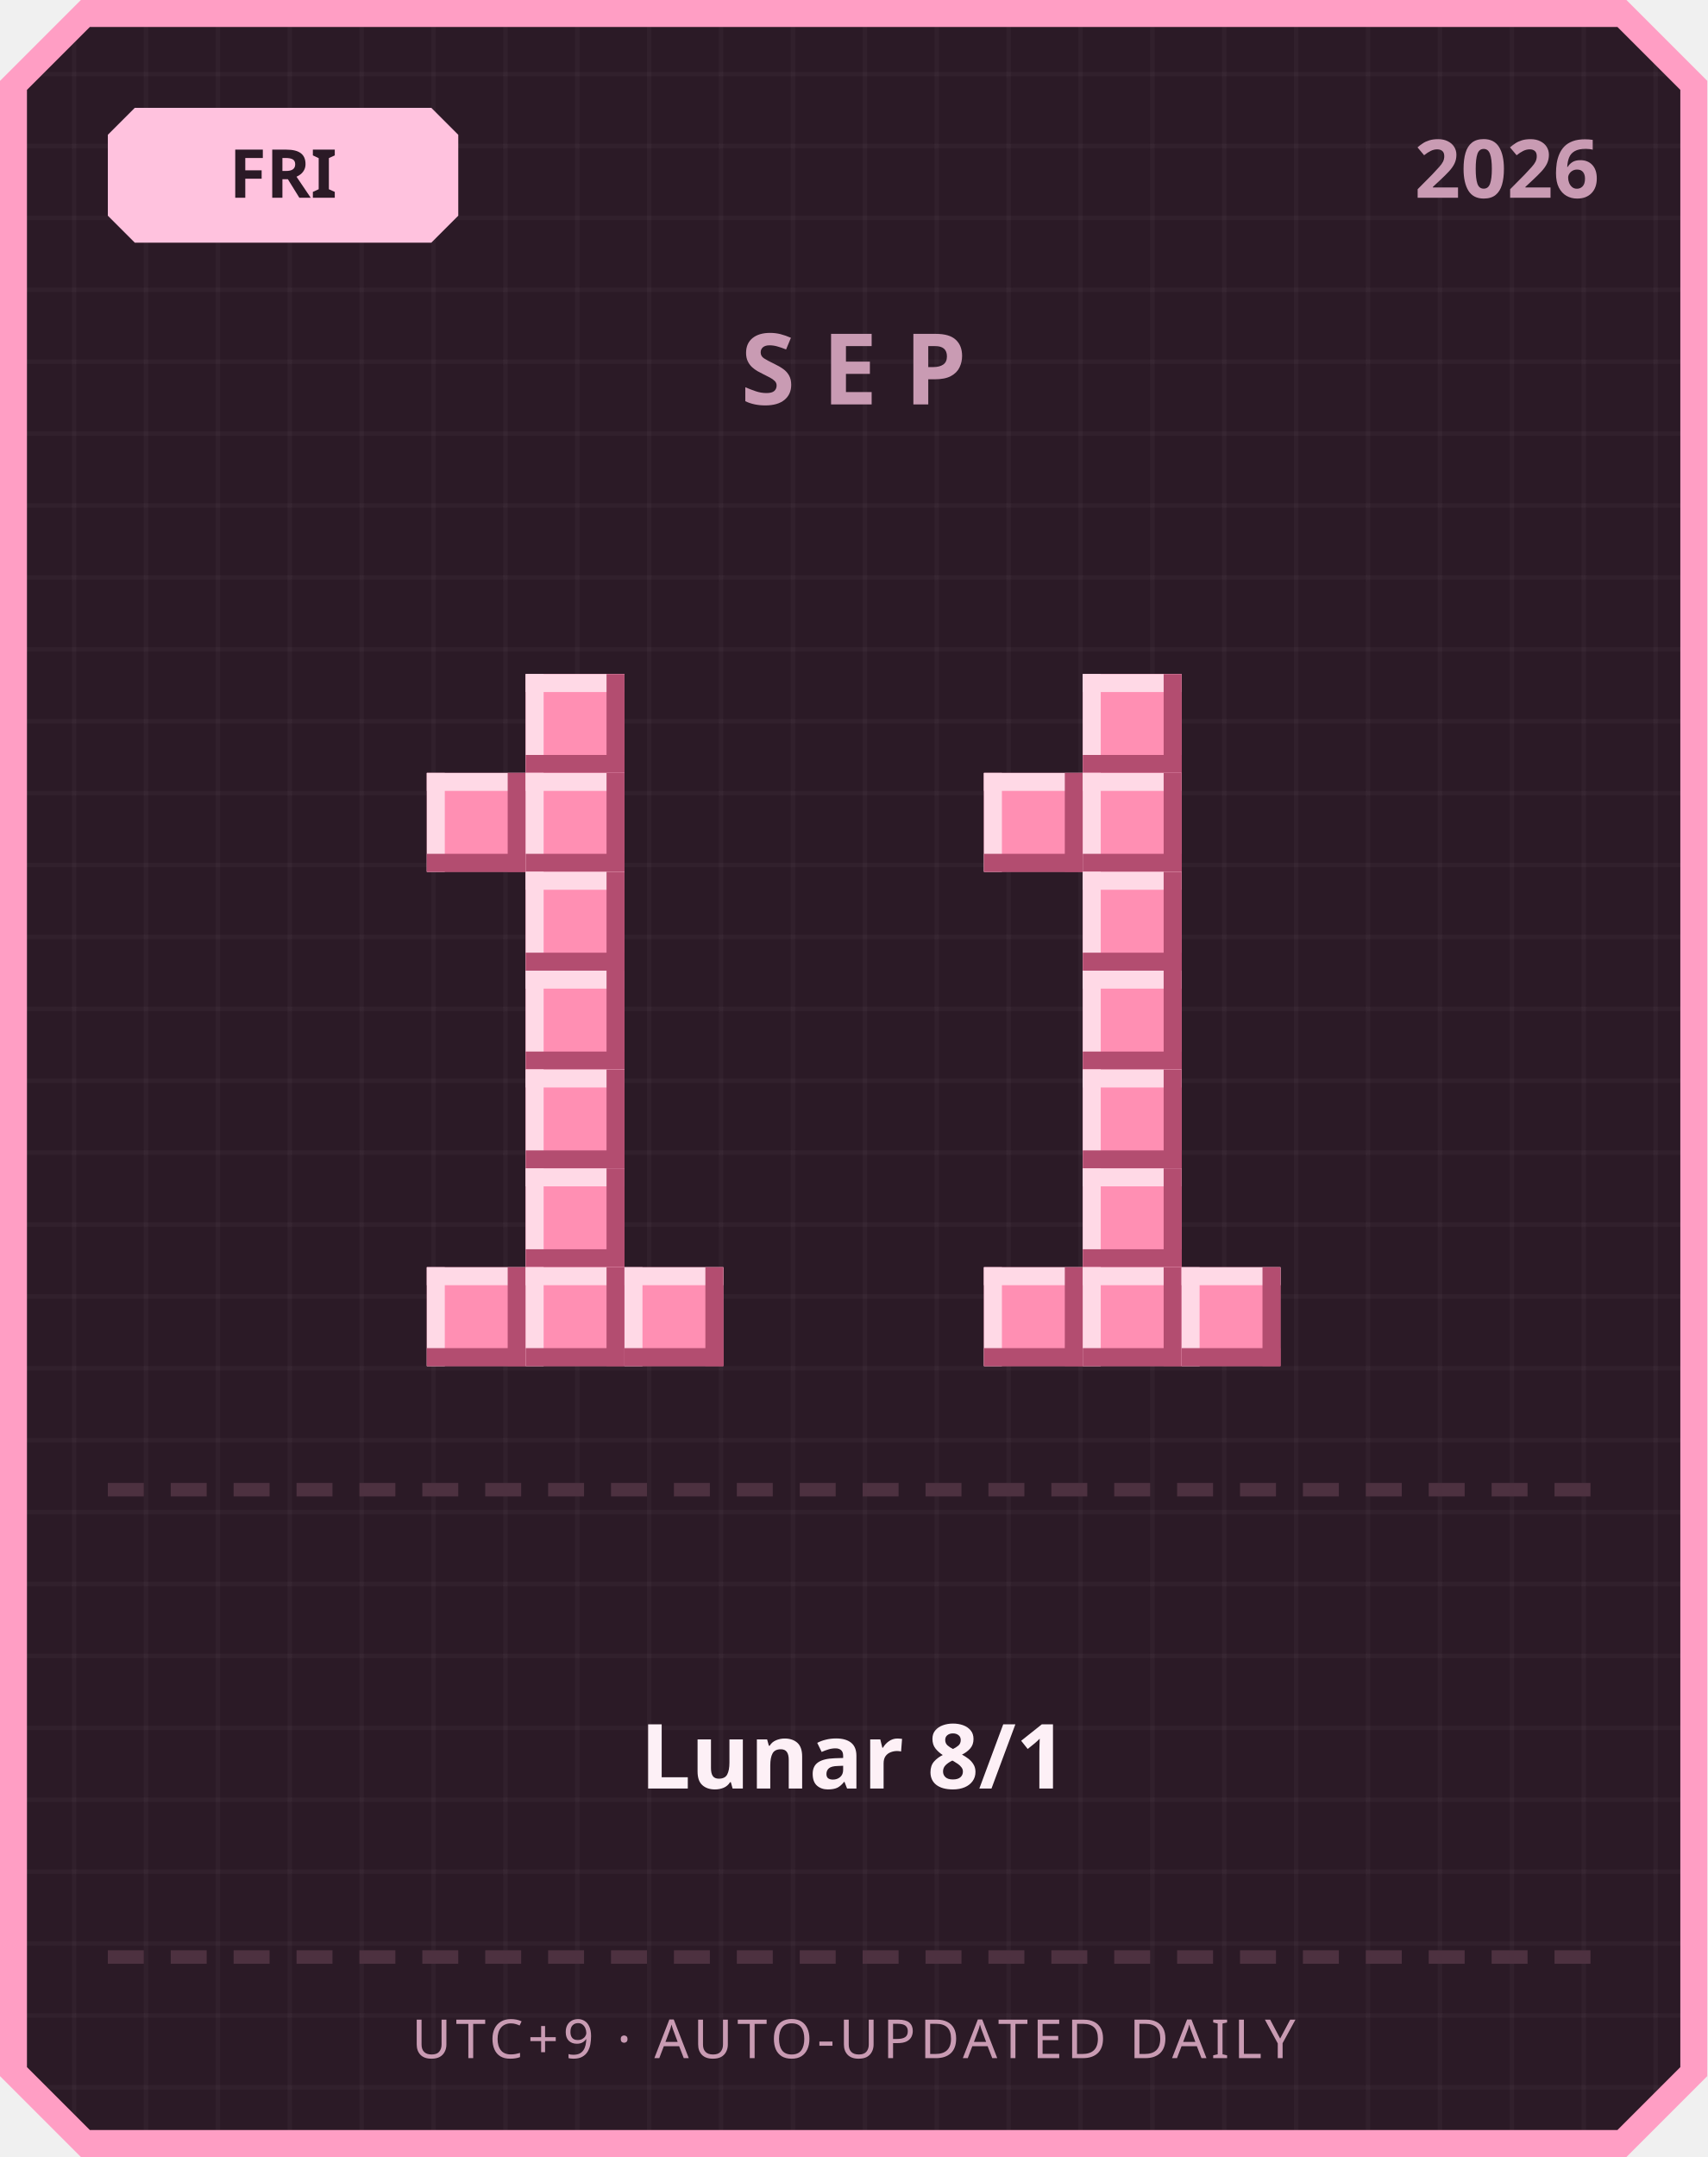
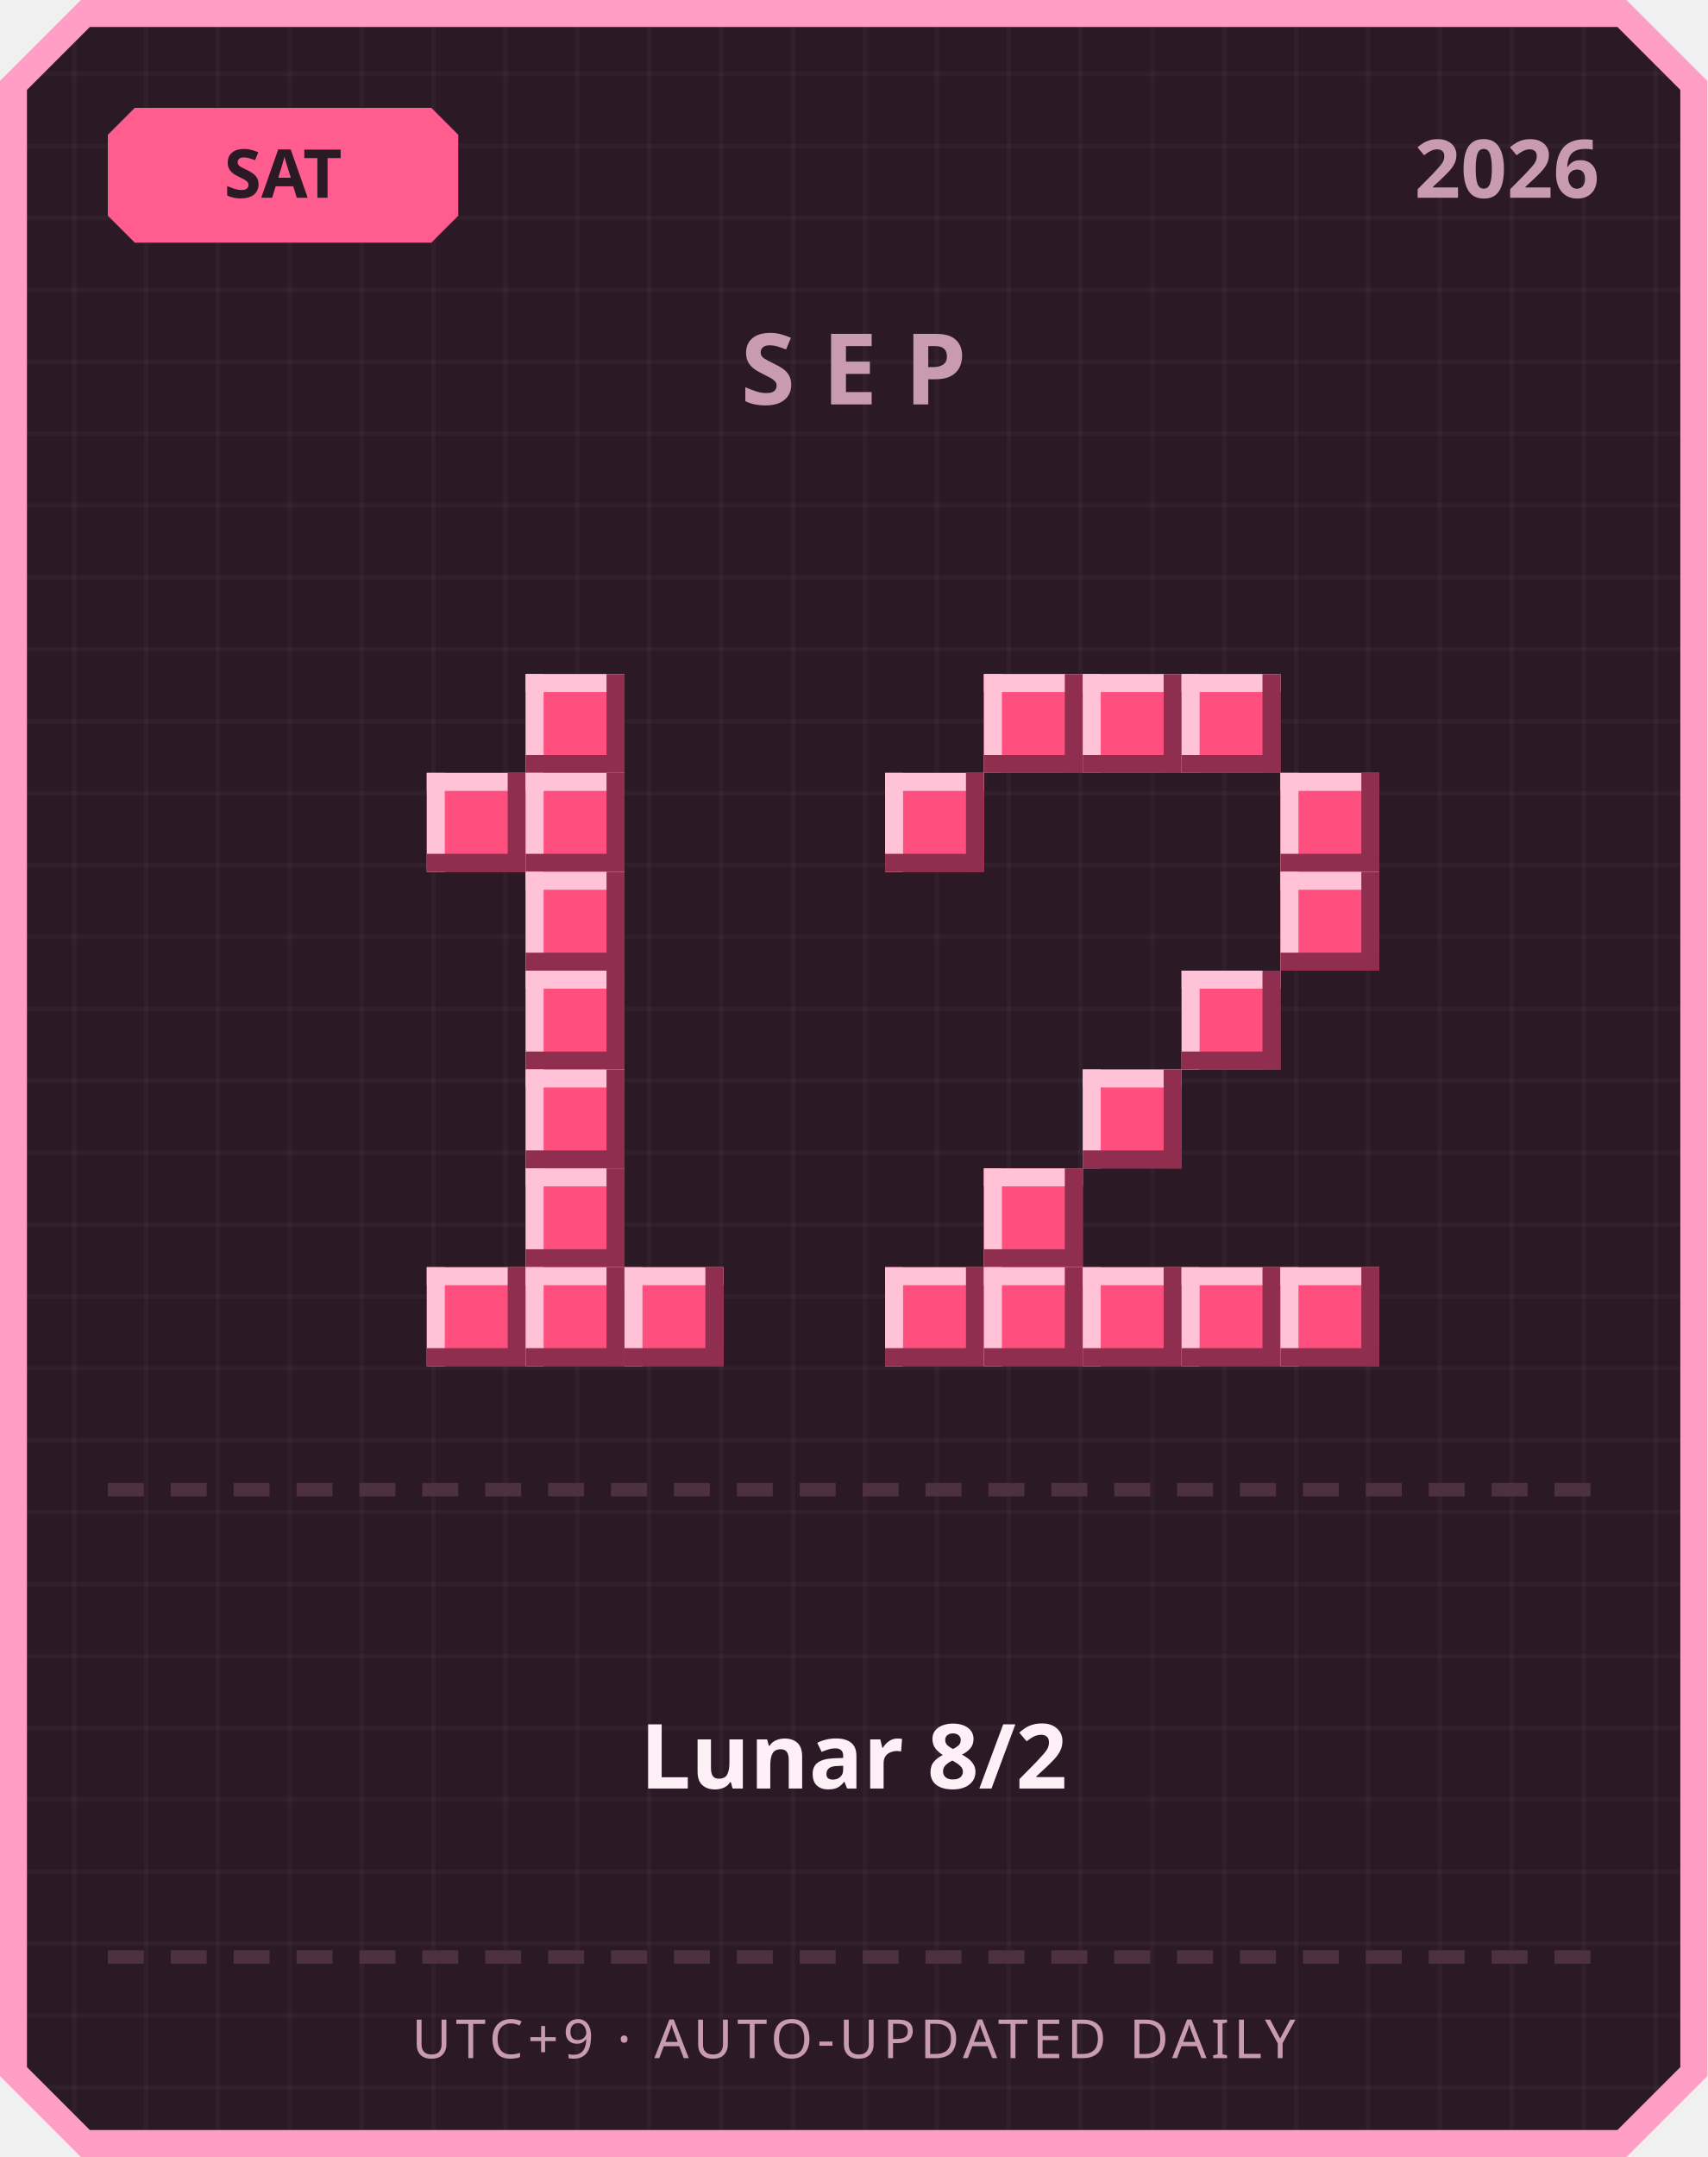
<svg xmlns="http://www.w3.org/2000/svg" width="380" height="480" viewBox="0 0 380 480">
  <defs>
    <pattern id="grid" width="16" height="16" patternUnits="userSpaceOnUse">
      <rect width="16" height="16" fill="#2b1a26" />
      <rect width="1" height="16" fill="#ffffff" opacity="0.03" />
      <rect width="16" height="1" fill="#ffffff" opacity="0.03" />
    </pattern>
  </defs>
  <path d="M 18,0 L 362,0 L 380,18 L 380,462 L 362,480 L 18,480 L 0,462 L 0,18 Z" fill="#ff9ec4" />
  <path d="M 20,6 L 360,6 L 374,20 L 374,460 L 360,474 L 20,474 L 6,460 L 6,20 Z" fill="url(#grid)" />
-   <path d="M 30,24 L 96,24 L 102,30 L 102,48 L 96,54 L 30,54 L 24,48 L 24,30 Z" fill="#ffc2de" />
-   <text x="63" y="44" text-anchor="middle" font-family="'Segoe UI', sans-serif" font-size="15" font-weight="700" fill="#2b1a26">FRI</text>
+   <path d="M 30,24 L 96,24 L 102,30 L 102,48 L 96,54 L 30,54 L 24,48 L 24,30 Z" fill="#ff5d8f" />
+   <text x="63" y="44" text-anchor="middle" font-family="'Segoe UI', sans-serif" font-size="15" font-weight="700" fill="#2b1a26">SAT</text>
  <text x="356" y="44" text-anchor="end" font-family="'Segoe UI', sans-serif" font-size="18" font-weight="700" fill="#c99bb3">2026</text>
  <text x="190" y="90" text-anchor="middle" font-family="'Segoe UI', sans-serif" font-size="22" font-weight="700" letter-spacing="6" fill="#c99bb3">SEP</text>
-   <rect x="117" y="150" width="22" height="22" fill="#ff8fb3" />
-   <rect x="117" y="150" width="22" height="4" fill="#ffd9e6" />
-   <rect x="117" y="150" width="4" height="22" fill="#ffd9e6" />
-   <rect x="117" y="168" width="22" height="4" fill="#b34d70" />
-   <rect x="135" y="150" width="4" height="22" fill="#b34d70" />
-   <rect x="95" y="172" width="22" height="22" fill="#ff8fb3" />
-   <rect x="95" y="172" width="22" height="4" fill="#ffd9e6" />
-   <rect x="95" y="172" width="4" height="22" fill="#ffd9e6" />
-   <rect x="95" y="190" width="22" height="4" fill="#b34d70" />
-   <rect x="113" y="172" width="4" height="22" fill="#b34d70" />
-   <rect x="117" y="172" width="22" height="22" fill="#ff8fb3" />
-   <rect x="117" y="172" width="22" height="4" fill="#ffd9e6" />
-   <rect x="117" y="172" width="4" height="22" fill="#ffd9e6" />
-   <rect x="117" y="190" width="22" height="4" fill="#b34d70" />
-   <rect x="135" y="172" width="4" height="22" fill="#b34d70" />
-   <rect x="117" y="194" width="22" height="22" fill="#ff8fb3" />
-   <rect x="117" y="194" width="22" height="4" fill="#ffd9e6" />
-   <rect x="117" y="194" width="4" height="22" fill="#ffd9e6" />
-   <rect x="117" y="212" width="22" height="4" fill="#b34d70" />
-   <rect x="135" y="194" width="4" height="22" fill="#b34d70" />
-   <rect x="117" y="216" width="22" height="22" fill="#ff8fb3" />
-   <rect x="117" y="216" width="22" height="4" fill="#ffd9e6" />
-   <rect x="117" y="216" width="4" height="22" fill="#ffd9e6" />
-   <rect x="117" y="234" width="22" height="4" fill="#b34d70" />
-   <rect x="135" y="216" width="4" height="22" fill="#b34d70" />
-   <rect x="117" y="238" width="22" height="22" fill="#ff8fb3" />
-   <rect x="117" y="238" width="22" height="4" fill="#ffd9e6" />
-   <rect x="117" y="238" width="4" height="22" fill="#ffd9e6" />
-   <rect x="117" y="256" width="22" height="4" fill="#b34d70" />
-   <rect x="135" y="238" width="4" height="22" fill="#b34d70" />
-   <rect x="117" y="260" width="22" height="22" fill="#ff8fb3" />
-   <rect x="117" y="260" width="22" height="4" fill="#ffd9e6" />
-   <rect x="117" y="260" width="4" height="22" fill="#ffd9e6" />
-   <rect x="117" y="278" width="22" height="4" fill="#b34d70" />
-   <rect x="135" y="260" width="4" height="22" fill="#b34d70" />
-   <rect x="95" y="282" width="22" height="22" fill="#ff8fb3" />
-   <rect x="95" y="282" width="22" height="4" fill="#ffd9e6" />
-   <rect x="95" y="282" width="4" height="22" fill="#ffd9e6" />
-   <rect x="95" y="300" width="22" height="4" fill="#b34d70" />
-   <rect x="113" y="282" width="4" height="22" fill="#b34d70" />
-   <rect x="117" y="282" width="22" height="22" fill="#ff8fb3" />
-   <rect x="117" y="282" width="22" height="4" fill="#ffd9e6" />
-   <rect x="117" y="282" width="4" height="22" fill="#ffd9e6" />
-   <rect x="117" y="300" width="22" height="4" fill="#b34d70" />
-   <rect x="135" y="282" width="4" height="22" fill="#b34d70" />
-   <rect x="139" y="282" width="22" height="22" fill="#ff8fb3" />
-   <rect x="139" y="282" width="22" height="4" fill="#ffd9e6" />
-   <rect x="139" y="282" width="4" height="22" fill="#ffd9e6" />
-   <rect x="139" y="300" width="22" height="4" fill="#b34d70" />
-   <rect x="157" y="282" width="4" height="22" fill="#b34d70" />
-   <rect x="241" y="150" width="22" height="22" fill="#ff8fb3" />
-   <rect x="241" y="150" width="22" height="4" fill="#ffd9e6" />
-   <rect x="241" y="150" width="4" height="22" fill="#ffd9e6" />
-   <rect x="241" y="168" width="22" height="4" fill="#b34d70" />
-   <rect x="259" y="150" width="4" height="22" fill="#b34d70" />
-   <rect x="219" y="172" width="22" height="22" fill="#ff8fb3" />
-   <rect x="219" y="172" width="22" height="4" fill="#ffd9e6" />
-   <rect x="219" y="172" width="4" height="22" fill="#ffd9e6" />
-   <rect x="219" y="190" width="22" height="4" fill="#b34d70" />
-   <rect x="237" y="172" width="4" height="22" fill="#b34d70" />
-   <rect x="241" y="172" width="22" height="22" fill="#ff8fb3" />
-   <rect x="241" y="172" width="22" height="4" fill="#ffd9e6" />
-   <rect x="241" y="172" width="4" height="22" fill="#ffd9e6" />
-   <rect x="241" y="190" width="22" height="4" fill="#b34d70" />
-   <rect x="259" y="172" width="4" height="22" fill="#b34d70" />
-   <rect x="241" y="194" width="22" height="22" fill="#ff8fb3" />
-   <rect x="241" y="194" width="22" height="4" fill="#ffd9e6" />
-   <rect x="241" y="194" width="4" height="22" fill="#ffd9e6" />
-   <rect x="241" y="212" width="22" height="4" fill="#b34d70" />
-   <rect x="259" y="194" width="4" height="22" fill="#b34d70" />
-   <rect x="241" y="216" width="22" height="22" fill="#ff8fb3" />
-   <rect x="241" y="216" width="22" height="4" fill="#ffd9e6" />
-   <rect x="241" y="216" width="4" height="22" fill="#ffd9e6" />
-   <rect x="241" y="234" width="22" height="4" fill="#b34d70" />
-   <rect x="259" y="216" width="4" height="22" fill="#b34d70" />
-   <rect x="241" y="238" width="22" height="22" fill="#ff8fb3" />
-   <rect x="241" y="238" width="22" height="4" fill="#ffd9e6" />
-   <rect x="241" y="238" width="4" height="22" fill="#ffd9e6" />
-   <rect x="241" y="256" width="22" height="4" fill="#b34d70" />
-   <rect x="259" y="238" width="4" height="22" fill="#b34d70" />
-   <rect x="241" y="260" width="22" height="22" fill="#ff8fb3" />
-   <rect x="241" y="260" width="22" height="4" fill="#ffd9e6" />
-   <rect x="241" y="260" width="4" height="22" fill="#ffd9e6" />
-   <rect x="241" y="278" width="22" height="4" fill="#b34d70" />
-   <rect x="259" y="260" width="4" height="22" fill="#b34d70" />
-   <rect x="219" y="282" width="22" height="22" fill="#ff8fb3" />
-   <rect x="219" y="282" width="22" height="4" fill="#ffd9e6" />
-   <rect x="219" y="282" width="4" height="22" fill="#ffd9e6" />
-   <rect x="219" y="300" width="22" height="4" fill="#b34d70" />
-   <rect x="237" y="282" width="4" height="22" fill="#b34d70" />
-   <rect x="241" y="282" width="22" height="22" fill="#ff8fb3" />
-   <rect x="241" y="282" width="22" height="4" fill="#ffd9e6" />
-   <rect x="241" y="282" width="4" height="22" fill="#ffd9e6" />
-   <rect x="241" y="300" width="22" height="4" fill="#b34d70" />
-   <rect x="259" y="282" width="4" height="22" fill="#b34d70" />
-   <rect x="263" y="282" width="22" height="22" fill="#ff8fb3" />
-   <rect x="263" y="282" width="22" height="4" fill="#ffd9e6" />
-   <rect x="263" y="282" width="4" height="22" fill="#ffd9e6" />
-   <rect x="263" y="300" width="22" height="4" fill="#b34d70" />
-   <rect x="281" y="282" width="4" height="22" fill="#b34d70" />
+   <rect x="117" y="150" width="22" height="22" fill="#ff4f7e" />
+   <rect x="117" y="150" width="22" height="4" fill="#ffc2d6" />
+   <rect x="117" y="150" width="4" height="22" fill="#ffc2d6" />
+   <rect x="117" y="168" width="22" height="4" fill="#8f2e4e" />
+   <rect x="135" y="150" width="4" height="22" fill="#8f2e4e" />
+   <rect x="95" y="172" width="22" height="22" fill="#ff4f7e" />
+   <rect x="95" y="172" width="22" height="4" fill="#ffc2d6" />
+   <rect x="95" y="172" width="4" height="22" fill="#ffc2d6" />
+   <rect x="95" y="190" width="22" height="4" fill="#8f2e4e" />
+   <rect x="113" y="172" width="4" height="22" fill="#8f2e4e" />
+   <rect x="117" y="172" width="22" height="22" fill="#ff4f7e" />
+   <rect x="117" y="172" width="22" height="4" fill="#ffc2d6" />
+   <rect x="117" y="172" width="4" height="22" fill="#ffc2d6" />
+   <rect x="117" y="190" width="22" height="4" fill="#8f2e4e" />
+   <rect x="135" y="172" width="4" height="22" fill="#8f2e4e" />
+   <rect x="117" y="194" width="22" height="22" fill="#ff4f7e" />
+   <rect x="117" y="194" width="22" height="4" fill="#ffc2d6" />
+   <rect x="117" y="194" width="4" height="22" fill="#ffc2d6" />
+   <rect x="117" y="212" width="22" height="4" fill="#8f2e4e" />
+   <rect x="135" y="194" width="4" height="22" fill="#8f2e4e" />
+   <rect x="117" y="216" width="22" height="22" fill="#ff4f7e" />
+   <rect x="117" y="216" width="22" height="4" fill="#ffc2d6" />
+   <rect x="117" y="216" width="4" height="22" fill="#ffc2d6" />
+   <rect x="117" y="234" width="22" height="4" fill="#8f2e4e" />
+   <rect x="135" y="216" width="4" height="22" fill="#8f2e4e" />
+   <rect x="117" y="238" width="22" height="22" fill="#ff4f7e" />
+   <rect x="117" y="238" width="22" height="4" fill="#ffc2d6" />
+   <rect x="117" y="238" width="4" height="22" fill="#ffc2d6" />
+   <rect x="117" y="256" width="22" height="4" fill="#8f2e4e" />
+   <rect x="135" y="238" width="4" height="22" fill="#8f2e4e" />
+   <rect x="117" y="260" width="22" height="22" fill="#ff4f7e" />
+   <rect x="117" y="260" width="22" height="4" fill="#ffc2d6" />
+   <rect x="117" y="260" width="4" height="22" fill="#ffc2d6" />
+   <rect x="117" y="278" width="22" height="4" fill="#8f2e4e" />
+   <rect x="135" y="260" width="4" height="22" fill="#8f2e4e" />
+   <rect x="95" y="282" width="22" height="22" fill="#ff4f7e" />
+   <rect x="95" y="282" width="22" height="4" fill="#ffc2d6" />
+   <rect x="95" y="282" width="4" height="22" fill="#ffc2d6" />
+   <rect x="95" y="300" width="22" height="4" fill="#8f2e4e" />
+   <rect x="113" y="282" width="4" height="22" fill="#8f2e4e" />
+   <rect x="117" y="282" width="22" height="22" fill="#ff4f7e" />
+   <rect x="117" y="282" width="22" height="4" fill="#ffc2d6" />
+   <rect x="117" y="282" width="4" height="22" fill="#ffc2d6" />
+   <rect x="117" y="300" width="22" height="4" fill="#8f2e4e" />
+   <rect x="135" y="282" width="4" height="22" fill="#8f2e4e" />
+   <rect x="139" y="282" width="22" height="22" fill="#ff4f7e" />
+   <rect x="139" y="282" width="22" height="4" fill="#ffc2d6" />
+   <rect x="139" y="282" width="4" height="22" fill="#ffc2d6" />
+   <rect x="139" y="300" width="22" height="4" fill="#8f2e4e" />
+   <rect x="157" y="282" width="4" height="22" fill="#8f2e4e" />
+   <rect x="219" y="150" width="22" height="22" fill="#ff4f7e" />
+   <rect x="219" y="150" width="22" height="4" fill="#ffc2d6" />
+   <rect x="219" y="150" width="4" height="22" fill="#ffc2d6" />
+   <rect x="219" y="168" width="22" height="4" fill="#8f2e4e" />
+   <rect x="237" y="150" width="4" height="22" fill="#8f2e4e" />
+   <rect x="241" y="150" width="22" height="22" fill="#ff4f7e" />
+   <rect x="241" y="150" width="22" height="4" fill="#ffc2d6" />
+   <rect x="241" y="150" width="4" height="22" fill="#ffc2d6" />
+   <rect x="241" y="168" width="22" height="4" fill="#8f2e4e" />
+   <rect x="259" y="150" width="4" height="22" fill="#8f2e4e" />
+   <rect x="263" y="150" width="22" height="22" fill="#ff4f7e" />
+   <rect x="263" y="150" width="22" height="4" fill="#ffc2d6" />
+   <rect x="263" y="150" width="4" height="22" fill="#ffc2d6" />
+   <rect x="263" y="168" width="22" height="4" fill="#8f2e4e" />
+   <rect x="281" y="150" width="4" height="22" fill="#8f2e4e" />
+   <rect x="197" y="172" width="22" height="22" fill="#ff4f7e" />
+   <rect x="197" y="172" width="22" height="4" fill="#ffc2d6" />
+   <rect x="197" y="172" width="4" height="22" fill="#ffc2d6" />
+   <rect x="197" y="190" width="22" height="4" fill="#8f2e4e" />
+   <rect x="215" y="172" width="4" height="22" fill="#8f2e4e" />
+   <rect x="285" y="172" width="22" height="22" fill="#ff4f7e" />
+   <rect x="285" y="172" width="22" height="4" fill="#ffc2d6" />
+   <rect x="285" y="172" width="4" height="22" fill="#ffc2d6" />
+   <rect x="285" y="190" width="22" height="4" fill="#8f2e4e" />
+   <rect x="303" y="172" width="4" height="22" fill="#8f2e4e" />
+   <rect x="285" y="194" width="22" height="22" fill="#ff4f7e" />
+   <rect x="285" y="194" width="22" height="4" fill="#ffc2d6" />
+   <rect x="285" y="194" width="4" height="22" fill="#ffc2d6" />
+   <rect x="285" y="212" width="22" height="4" fill="#8f2e4e" />
+   <rect x="303" y="194" width="4" height="22" fill="#8f2e4e" />
+   <rect x="263" y="216" width="22" height="22" fill="#ff4f7e" />
+   <rect x="263" y="216" width="22" height="4" fill="#ffc2d6" />
+   <rect x="263" y="216" width="4" height="22" fill="#ffc2d6" />
+   <rect x="263" y="234" width="22" height="4" fill="#8f2e4e" />
+   <rect x="281" y="216" width="4" height="22" fill="#8f2e4e" />
+   <rect x="241" y="238" width="22" height="22" fill="#ff4f7e" />
+   <rect x="241" y="238" width="22" height="4" fill="#ffc2d6" />
+   <rect x="241" y="238" width="4" height="22" fill="#ffc2d6" />
+   <rect x="241" y="256" width="22" height="4" fill="#8f2e4e" />
+   <rect x="259" y="238" width="4" height="22" fill="#8f2e4e" />
+   <rect x="219" y="260" width="22" height="22" fill="#ff4f7e" />
+   <rect x="219" y="260" width="22" height="4" fill="#ffc2d6" />
+   <rect x="219" y="260" width="4" height="22" fill="#ffc2d6" />
+   <rect x="219" y="278" width="22" height="4" fill="#8f2e4e" />
+   <rect x="237" y="260" width="4" height="22" fill="#8f2e4e" />
+   <rect x="197" y="282" width="22" height="22" fill="#ff4f7e" />
+   <rect x="197" y="282" width="22" height="4" fill="#ffc2d6" />
+   <rect x="197" y="282" width="4" height="22" fill="#ffc2d6" />
+   <rect x="197" y="300" width="22" height="4" fill="#8f2e4e" />
+   <rect x="215" y="282" width="4" height="22" fill="#8f2e4e" />
+   <rect x="219" y="282" width="22" height="22" fill="#ff4f7e" />
+   <rect x="219" y="282" width="22" height="4" fill="#ffc2d6" />
+   <rect x="219" y="282" width="4" height="22" fill="#ffc2d6" />
+   <rect x="219" y="300" width="22" height="4" fill="#8f2e4e" />
+   <rect x="237" y="282" width="4" height="22" fill="#8f2e4e" />
+   <rect x="241" y="282" width="22" height="22" fill="#ff4f7e" />
+   <rect x="241" y="282" width="22" height="4" fill="#ffc2d6" />
+   <rect x="241" y="282" width="4" height="22" fill="#ffc2d6" />
+   <rect x="241" y="300" width="22" height="4" fill="#8f2e4e" />
+   <rect x="259" y="282" width="4" height="22" fill="#8f2e4e" />
+   <rect x="263" y="282" width="22" height="22" fill="#ff4f7e" />
+   <rect x="263" y="282" width="22" height="4" fill="#ffc2d6" />
+   <rect x="263" y="282" width="4" height="22" fill="#ffc2d6" />
+   <rect x="263" y="300" width="22" height="4" fill="#8f2e4e" />
+   <rect x="281" y="282" width="4" height="22" fill="#8f2e4e" />
+   <rect x="285" y="282" width="22" height="22" fill="#ff4f7e" />
+   <rect x="285" y="282" width="22" height="4" fill="#ffc2d6" />
+   <rect x="285" y="282" width="4" height="22" fill="#ffc2d6" />
+   <rect x="285" y="300" width="22" height="4" fill="#8f2e4e" />
+   <rect x="303" y="282" width="4" height="22" fill="#8f2e4e" />
  <rect x="24" y="330" width="8" height="3" fill="#4d3140" />
  <rect x="38" y="330" width="8" height="3" fill="#4d3140" />
  <rect x="52" y="330" width="8" height="3" fill="#4d3140" />
  <rect x="66" y="330" width="8" height="3" fill="#4d3140" />
  <rect x="80" y="330" width="8" height="3" fill="#4d3140" />
  <rect x="94" y="330" width="8" height="3" fill="#4d3140" />
  <rect x="108" y="330" width="8" height="3" fill="#4d3140" />
  <rect x="122" y="330" width="8" height="3" fill="#4d3140" />
  <rect x="136" y="330" width="8" height="3" fill="#4d3140" />
  <rect x="150" y="330" width="8" height="3" fill="#4d3140" />
  <rect x="164" y="330" width="8" height="3" fill="#4d3140" />
  <rect x="178" y="330" width="8" height="3" fill="#4d3140" />
  <rect x="192" y="330" width="8" height="3" fill="#4d3140" />
  <rect x="206" y="330" width="8" height="3" fill="#4d3140" />
  <rect x="220" y="330" width="8" height="3" fill="#4d3140" />
  <rect x="234" y="330" width="8" height="3" fill="#4d3140" />
  <rect x="248" y="330" width="8" height="3" fill="#4d3140" />
  <rect x="262" y="330" width="8" height="3" fill="#4d3140" />
  <rect x="276" y="330" width="8" height="3" fill="#4d3140" />
  <rect x="290" y="330" width="8" height="3" fill="#4d3140" />
  <rect x="304" y="330" width="8" height="3" fill="#4d3140" />
  <rect x="318" y="330" width="8" height="3" fill="#4d3140" />
  <rect x="332" y="330" width="8" height="3" fill="#4d3140" />
  <rect x="346" y="330" width="8" height="3" fill="#4d3140" />
-   <text x="190" y="398" text-anchor="middle" font-family="'Segoe UI', 'Microsoft JhengHei', sans-serif" font-size="20" font-weight="700" fill="#fdf0f6">Lunar 8/1</text>
+   <text x="190" y="398" text-anchor="middle" font-family="'Segoe UI', 'Microsoft JhengHei', sans-serif" font-size="20" font-weight="700" fill="#fdf0f6">Lunar 8/2</text>
  <rect x="24" y="434" width="8" height="3" fill="#4d3140" />
  <rect x="38" y="434" width="8" height="3" fill="#4d3140" />
  <rect x="52" y="434" width="8" height="3" fill="#4d3140" />
  <rect x="66" y="434" width="8" height="3" fill="#4d3140" />
  <rect x="80" y="434" width="8" height="3" fill="#4d3140" />
  <rect x="94" y="434" width="8" height="3" fill="#4d3140" />
  <rect x="108" y="434" width="8" height="3" fill="#4d3140" />
  <rect x="122" y="434" width="8" height="3" fill="#4d3140" />
  <rect x="136" y="434" width="8" height="3" fill="#4d3140" />
  <rect x="150" y="434" width="8" height="3" fill="#4d3140" />
  <rect x="164" y="434" width="8" height="3" fill="#4d3140" />
  <rect x="178" y="434" width="8" height="3" fill="#4d3140" />
  <rect x="192" y="434" width="8" height="3" fill="#4d3140" />
  <rect x="206" y="434" width="8" height="3" fill="#4d3140" />
  <rect x="220" y="434" width="8" height="3" fill="#4d3140" />
  <rect x="234" y="434" width="8" height="3" fill="#4d3140" />
  <rect x="248" y="434" width="8" height="3" fill="#4d3140" />
  <rect x="262" y="434" width="8" height="3" fill="#4d3140" />
  <rect x="276" y="434" width="8" height="3" fill="#4d3140" />
  <rect x="290" y="434" width="8" height="3" fill="#4d3140" />
  <rect x="304" y="434" width="8" height="3" fill="#4d3140" />
  <rect x="318" y="434" width="8" height="3" fill="#4d3140" />
  <rect x="332" y="434" width="8" height="3" fill="#4d3140" />
  <rect x="346" y="434" width="8" height="3" fill="#4d3140" />
  <text x="190" y="458" text-anchor="middle" font-family="'Segoe UI', sans-serif" font-size="12" letter-spacing="1" fill="#c99bb3">UTC+9 · AUTO-UPDATED DAILY</text>
</svg>
